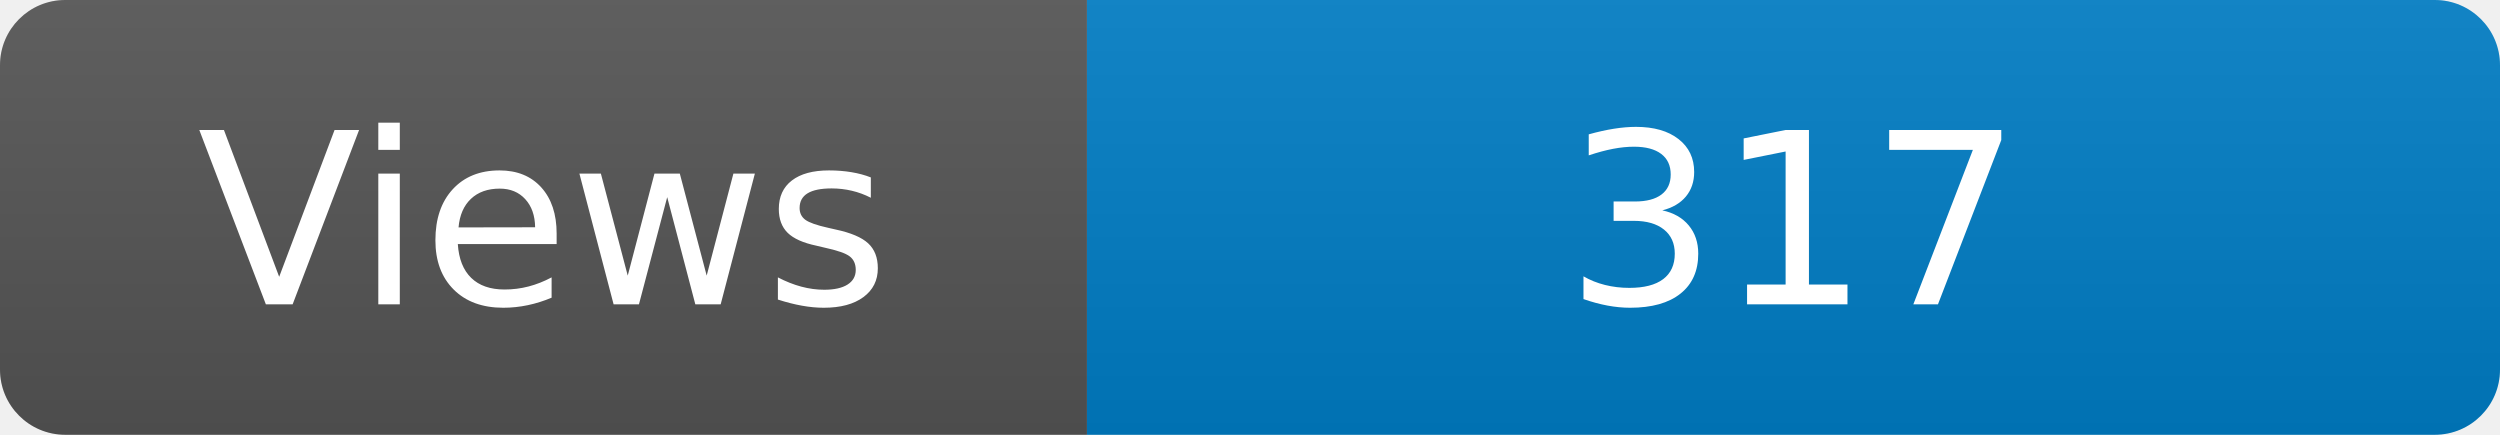
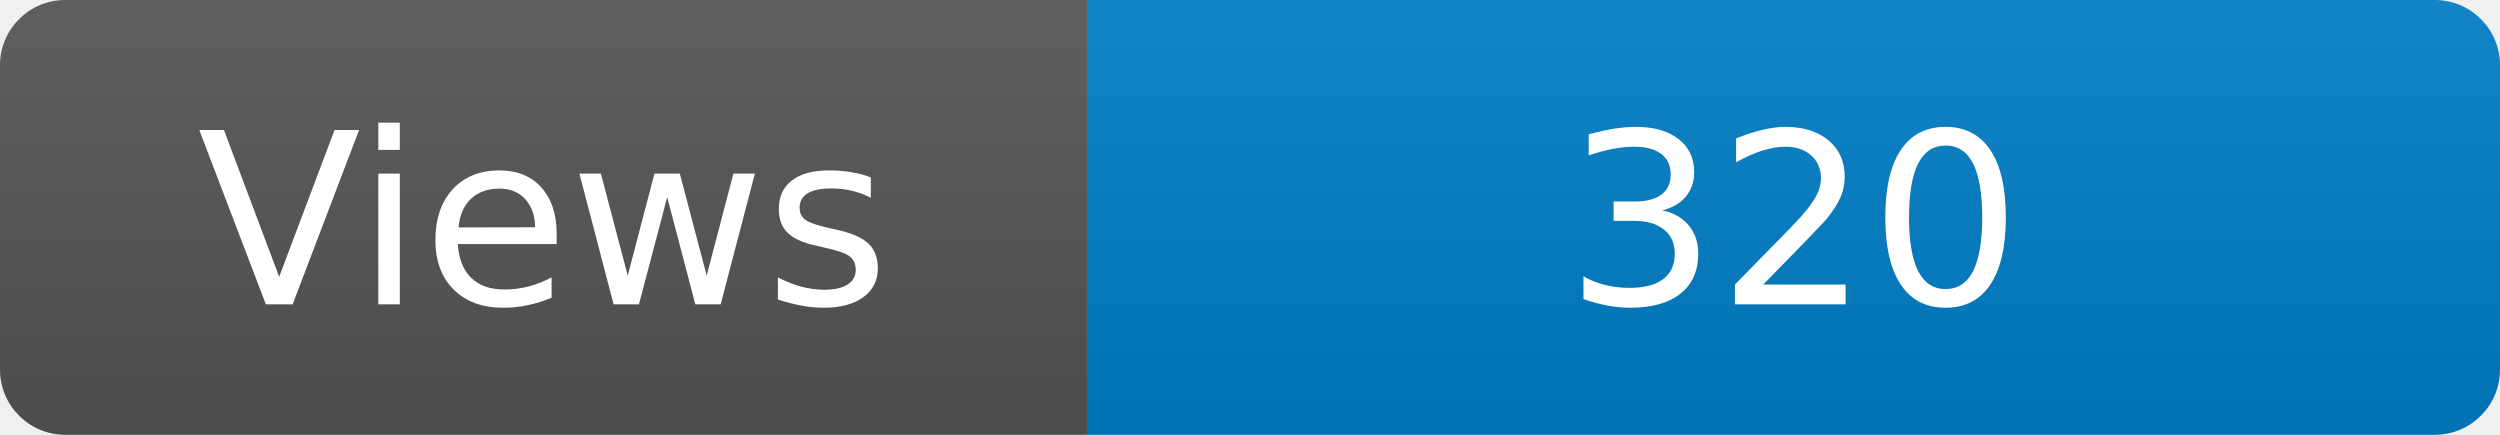
<svg xmlns="http://www.w3.org/2000/svg" width="115" height="20" role="img" aria-label="Maintained?: yes">
  <linearGradient id="s" x2="0" y2="100%">
    <stop offset="0" stop-color="#bbb" stop-opacity=".1" />
    <stop offset="1" stop-opacity=".1" />
  </linearGradient>
  <clipPath id="r">
    <rect width="115" height="20" rx="3" fill="#fff" />
  </clipPath>
  <g clip-path="url(#r)">
    <rect width="50" height="20" fill="#555" />
    <rect x="50" width="160" height="20" fill="#007ec6" />
    <rect width="115" height="20" fill="url(#s)" />
  </g>
  <g fill="#fff" text-anchor="middle" font-family="Verdana,Geneva,DejaVu Sans,sans-serif" font-size="110">
    <text x="250" y="140" transform="scale(.1)" fill="#fff">Views</text>
-     <text x="825" y="140" transform="scale(.1)" fill="#fff">317</text>
+     <text x="825" y="140" transform="scale(.1)" fill="#fff">320</text>
  </g>
</svg>
